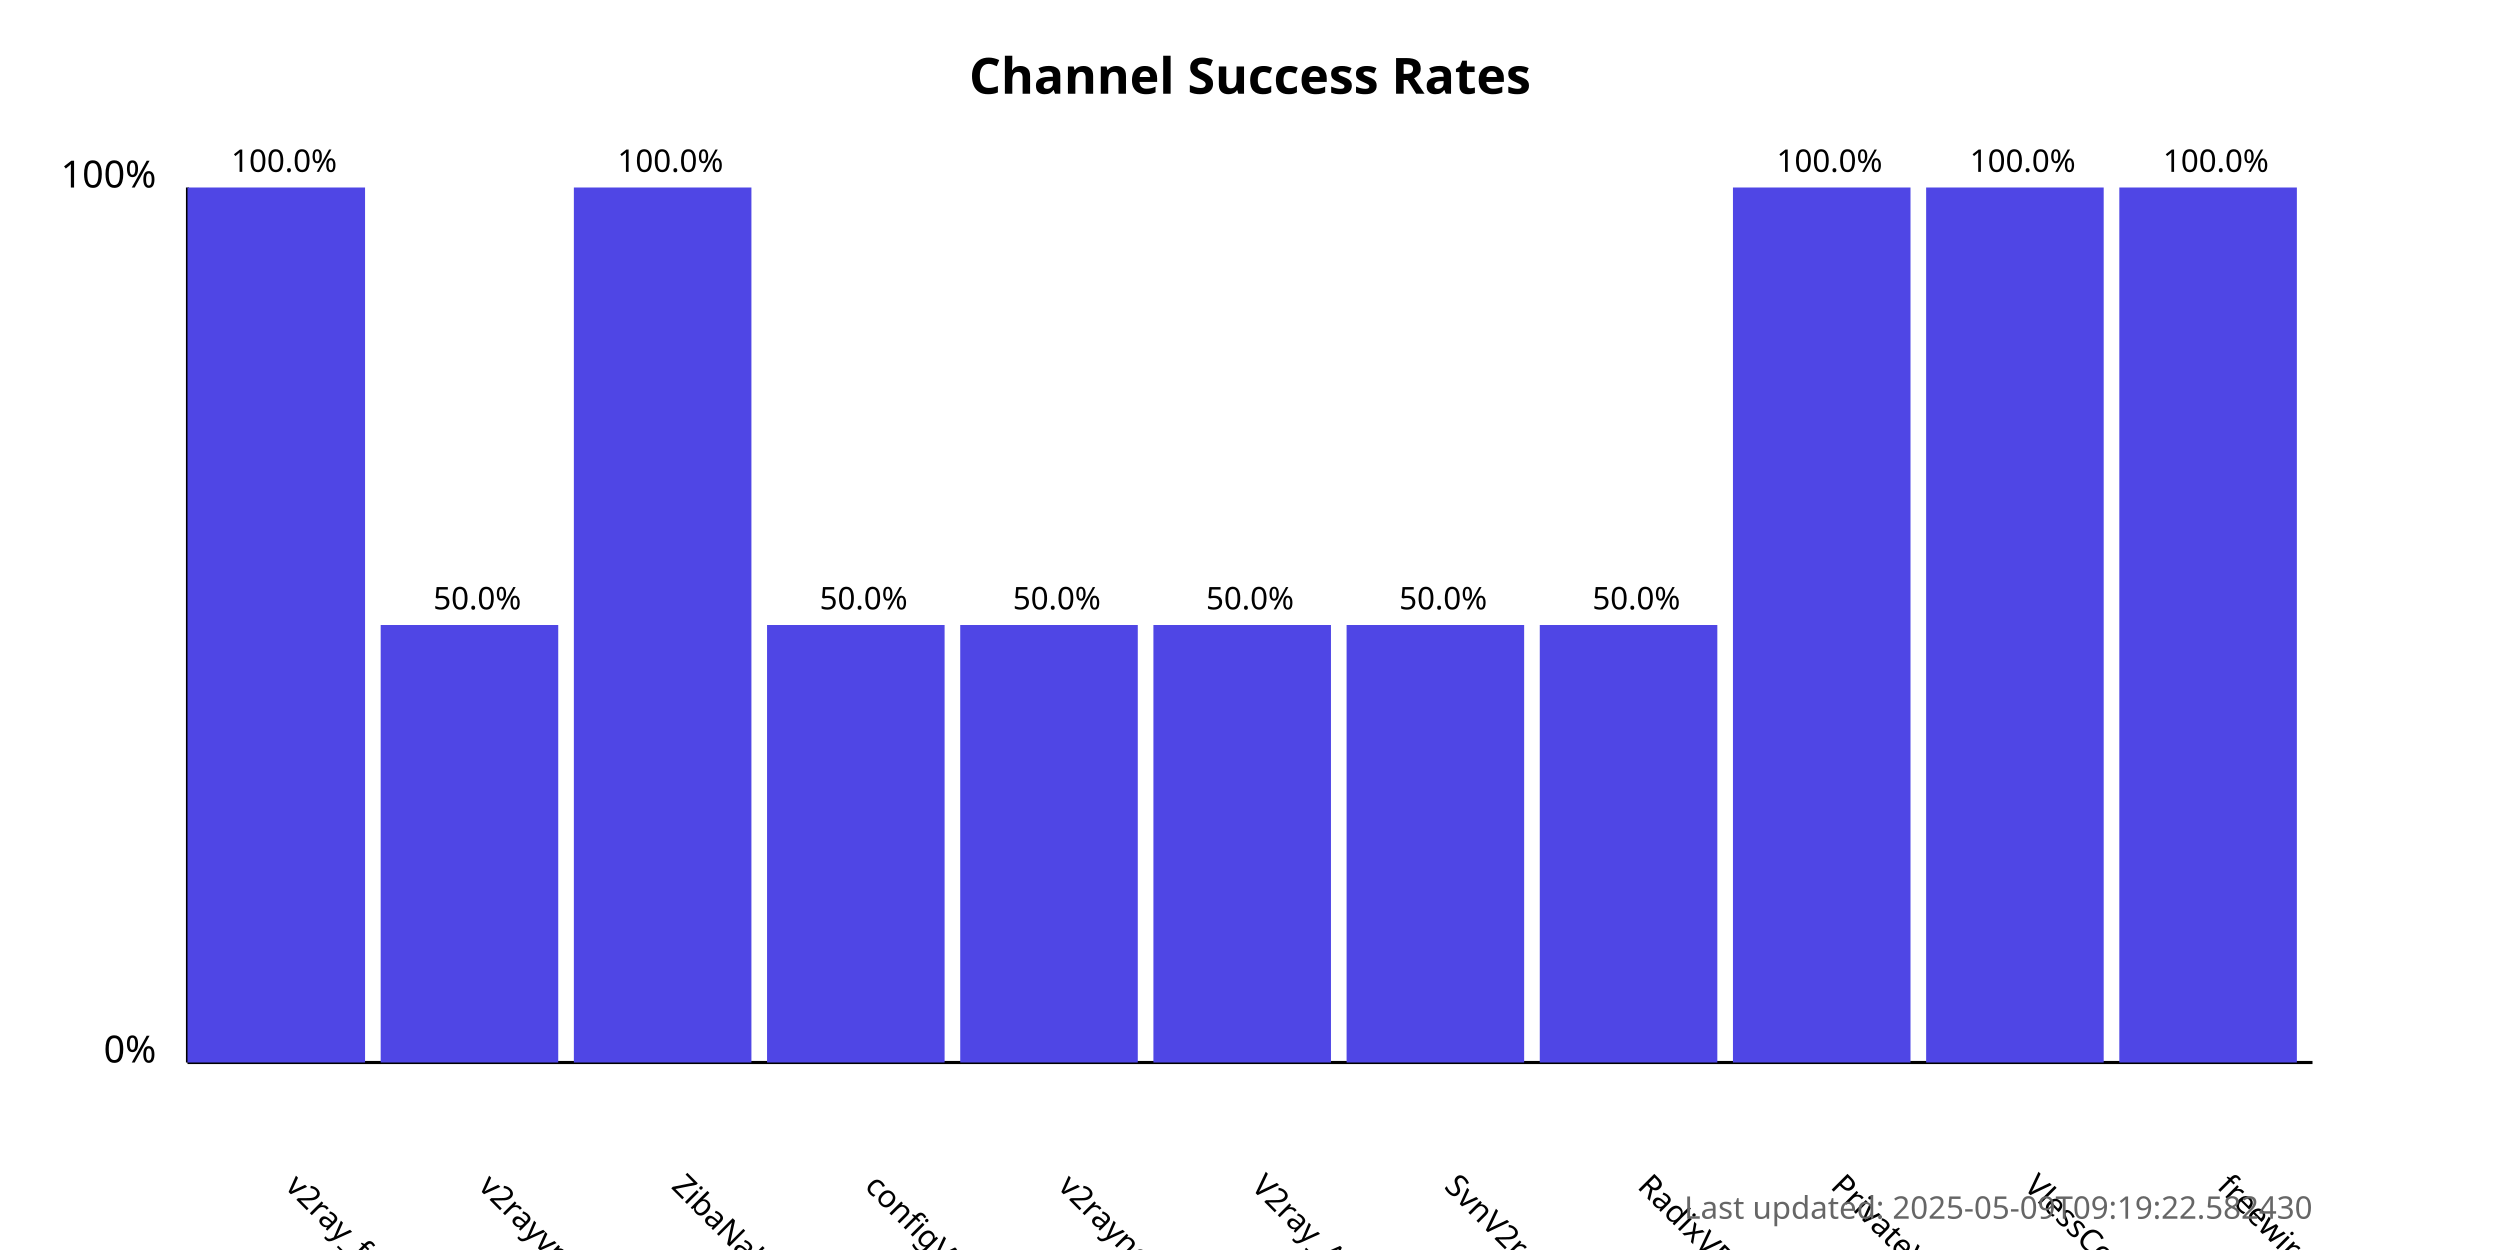
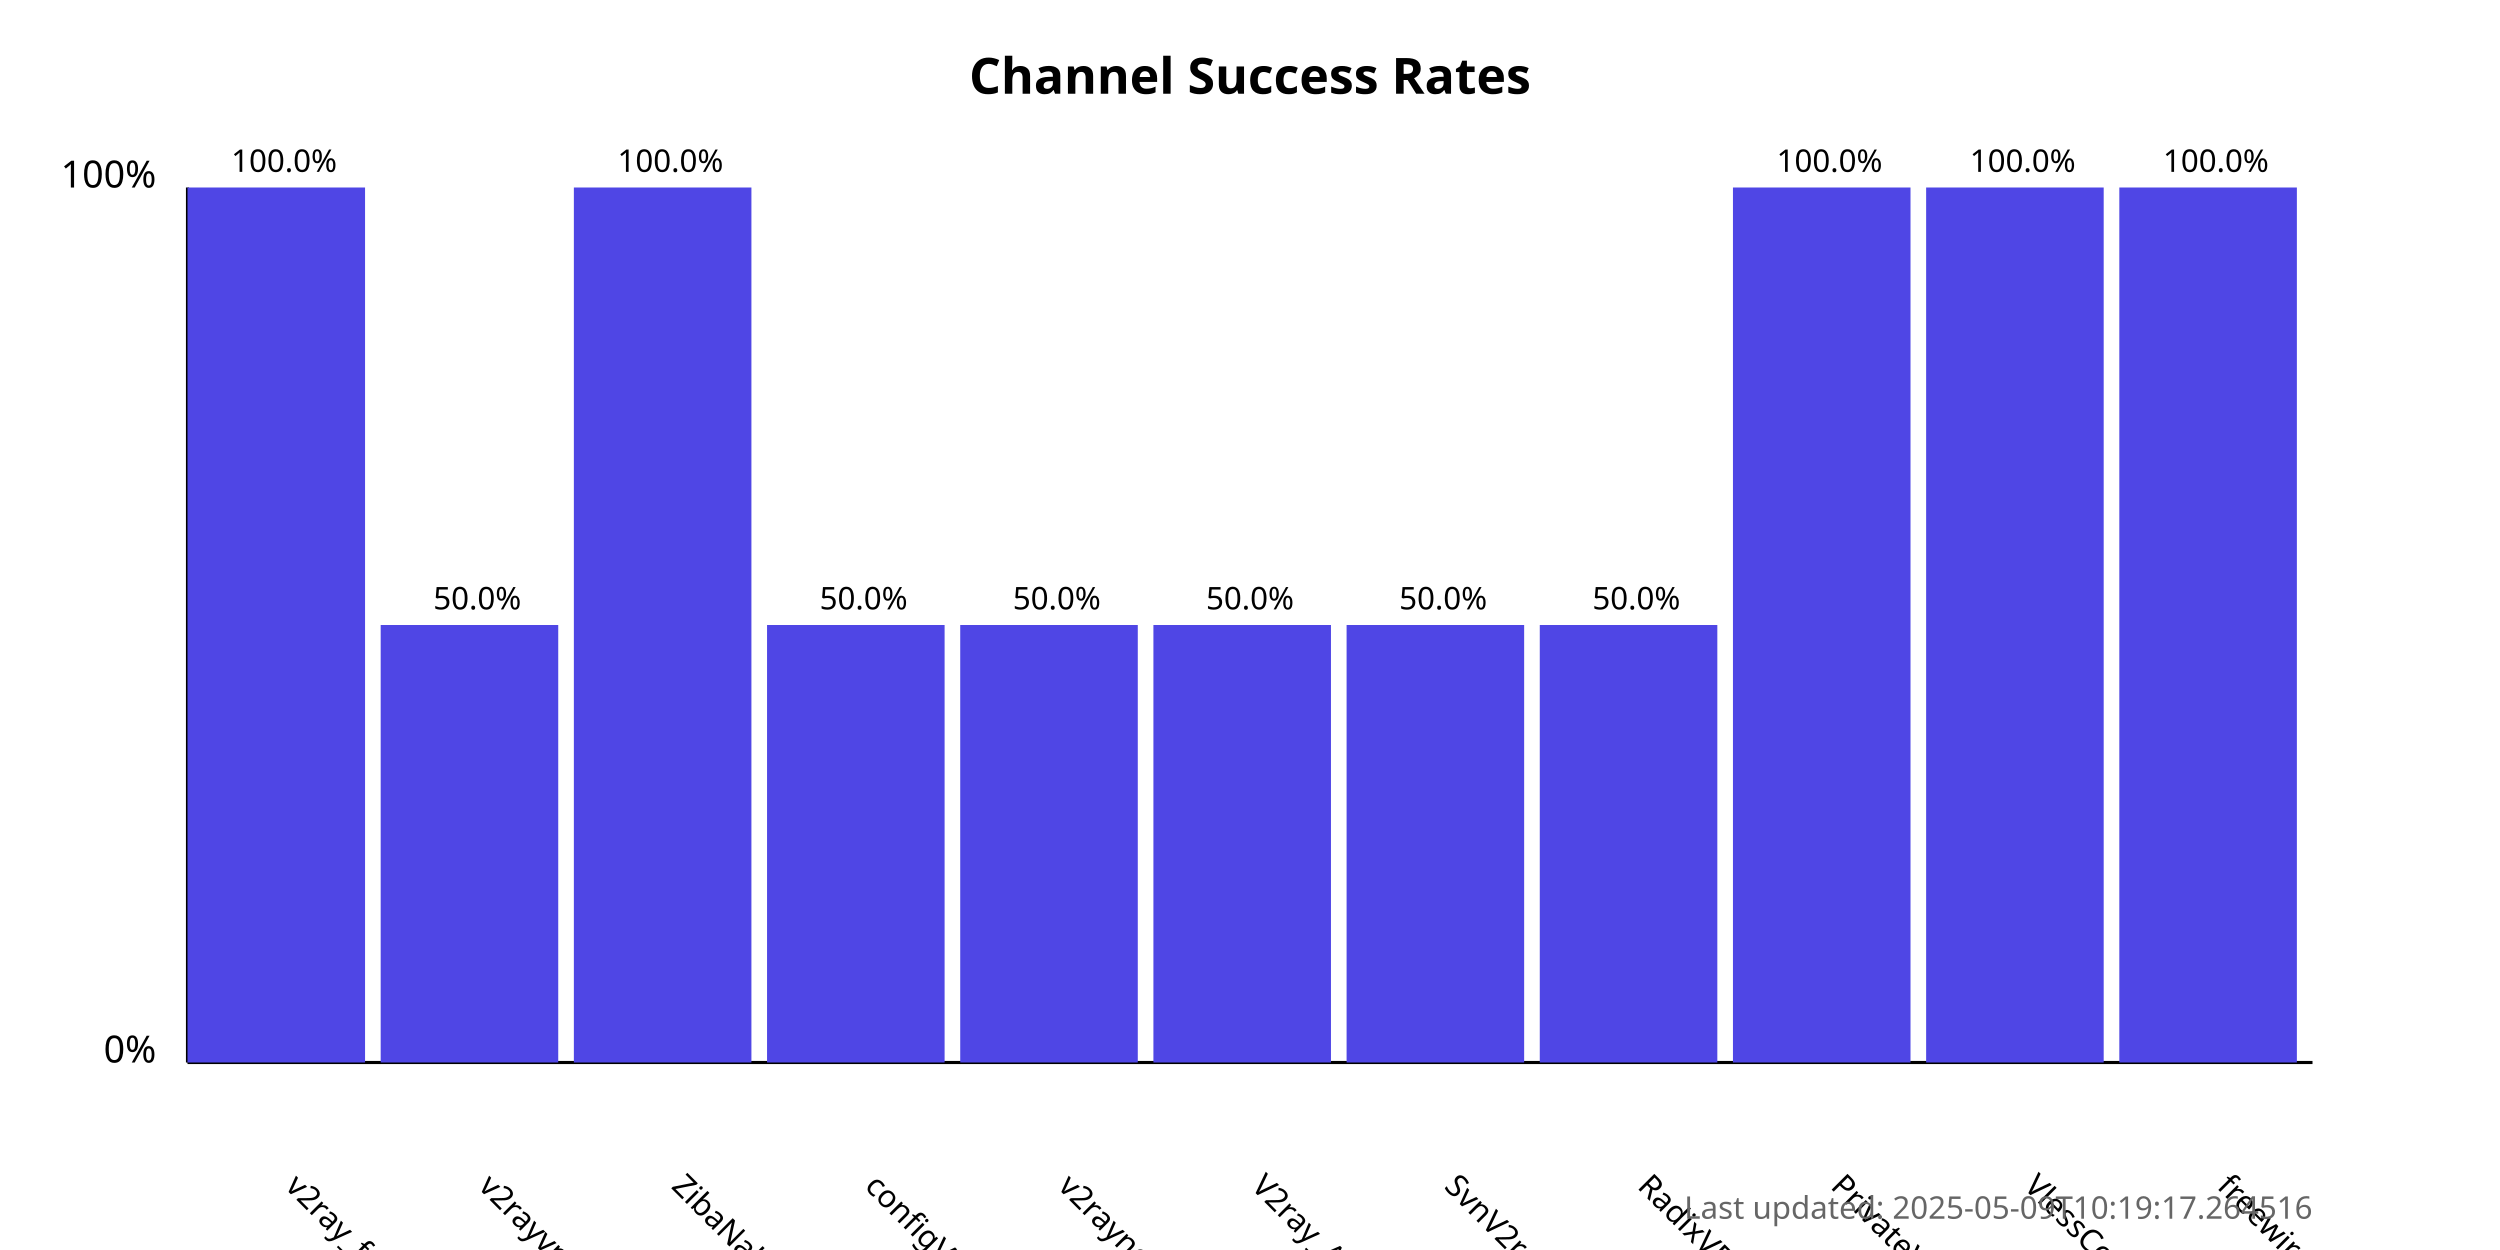
<svg xmlns="http://www.w3.org/2000/svg" width="800" height="400">
  <style>
            .chart-title { font: bold 16px sans-serif; }
            .axis-label { font: 12px sans-serif; }
            .tick-label { font: 10px sans-serif; }
            .bar { fill: #4f46e5; }
            .bar:hover { fill: #6366f1; }
            .timestamp { font: 10px sans-serif; fill: #666; }
        </style>
  <text x="400.0" y="30" text-anchor="middle" class="chart-title">
            Channel Success Rates
        </text>
  <line x1="60" y1="340" x2="60" y2="60" stroke="black" stroke-width="1" />
  <line x1="60" y1="340" x2="740" y2="340" stroke="black" stroke-width="1" />
  <text x="50" y="340" text-anchor="end" class="axis-label">0%</text>
  <text x="50" y="60" text-anchor="end" class="axis-label">100%</text>
  <g>
    <rect x="60" y="60.0" width="56.818" height="280.0" class="bar" />
    <text x="90.909" y="380" transform="rotate(45, 90.90909, 380)" text-anchor="start" class="tick-label">
                v2ray_free_conf
            </text>
    <text x="90.909" y="55.0" text-anchor="middle" class="tick-label">
                100.0%
            </text>
  </g>
  <g>
    <rect x="121.818" y="200.0" width="56.818" height="140.0" class="bar" />
    <text x="152.727" y="380" transform="rotate(45, 152.7273, 380)" text-anchor="start" class="tick-label">
                v2rayvpno
            </text>
    <text x="152.727" y="195.0" text-anchor="middle" class="tick-label">
                50.0%
            </text>
  </g>
  <g>
    <rect x="183.636" y="60.0" width="56.818" height="280.0" class="bar" />
    <text x="214.545" y="380" transform="rotate(45, 214.5455, 380)" text-anchor="start" class="tick-label">
                ZibaNabz
            </text>
    <text x="214.545" y="55.0" text-anchor="middle" class="tick-label">
                100.0%
            </text>
  </g>
  <g>
    <rect x="245.455" y="200.0" width="56.818" height="140.0" class="bar" />
    <text x="276.364" y="380" transform="rotate(45, 276.3636, 380)" text-anchor="start" class="tick-label">
                configV2rayForFree
            </text>
    <text x="276.364" y="195.0" text-anchor="middle" class="tick-label">
                50.0%
            </text>
  </g>
  <g>
    <rect x="307.273" y="200.0" width="56.818" height="140.0" class="bar" />
    <text x="338.182" y="380" transform="rotate(45, 338.1818, 380)" text-anchor="start" class="tick-label">
                v2rayngvpn
            </text>
    <text x="338.182" y="195.0" text-anchor="middle" class="tick-label">
                50.0%
            </text>
  </g>
  <g>
    <rect x="369.091" y="200.0" width="56.818" height="140.0" class="bar" />
    <text x="400.0" y="380" transform="rotate(45, 400.0, 380)" text-anchor="start" class="tick-label">
                V2ray_Alpha
            </text>
    <text x="400.0" y="195.0" text-anchor="middle" class="tick-label">
                50.0%
            </text>
  </g>
  <g>
    <rect x="430.909" y="200.0" width="56.818" height="140.0" class="bar" />
    <text x="461.818" y="380" transform="rotate(45, 461.8182, 380)" text-anchor="start" class="tick-label">
                SvnV2ray
            </text>
    <text x="461.818" y="195.0" text-anchor="middle" class="tick-label">
                50.0%
            </text>
  </g>
  <g>
    <rect x="492.727" y="200.0" width="56.818" height="140.0" class="bar" />
    <text x="523.636" y="380" transform="rotate(45, 523.6364, 380)" text-anchor="start" class="tick-label">
                RadixVPN
            </text>
    <text x="523.636" y="195.0" text-anchor="middle" class="tick-label">
                50.0%
            </text>
  </g>
  <g>
    <rect x="554.545" y="60.0" width="56.818" height="280.0" class="bar" />
    <text x="585.455" y="380" transform="rotate(45, 585.4545, 380)" text-anchor="start" class="tick-label">
                PrivateVPNs
            </text>
    <text x="585.455" y="55.0" text-anchor="middle" class="tick-label">
                100.0%
            </text>
  </g>
  <g>
    <rect x="616.364" y="60.0" width="56.818" height="280.0" class="bar" />
    <text x="647.273" y="380" transform="rotate(45, 647.2727, 380)" text-anchor="start" class="tick-label">
                VlessConfig
            </text>
    <text x="647.273" y="55.0" text-anchor="middle" class="tick-label">
                100.0%
            </text>
  </g>
  <g>
    <rect x="678.182" y="60.0" width="56.818" height="280.0" class="bar" />
    <text x="709.091" y="380" transform="rotate(45, 709.0909, 380)" text-anchor="start" class="tick-label">
                freewireguard
            </text>
    <text x="709.091" y="55.0" text-anchor="middle" class="tick-label">
                100.0%
            </text>
  </g>
  <text x="740" y="390" text-anchor="end" class="timestamp">
-             Last updated: 2025-05-09T09:19:22.582430
+             Last updated: 2025-05-09T10:19:17.264516
        </text>
</svg>
